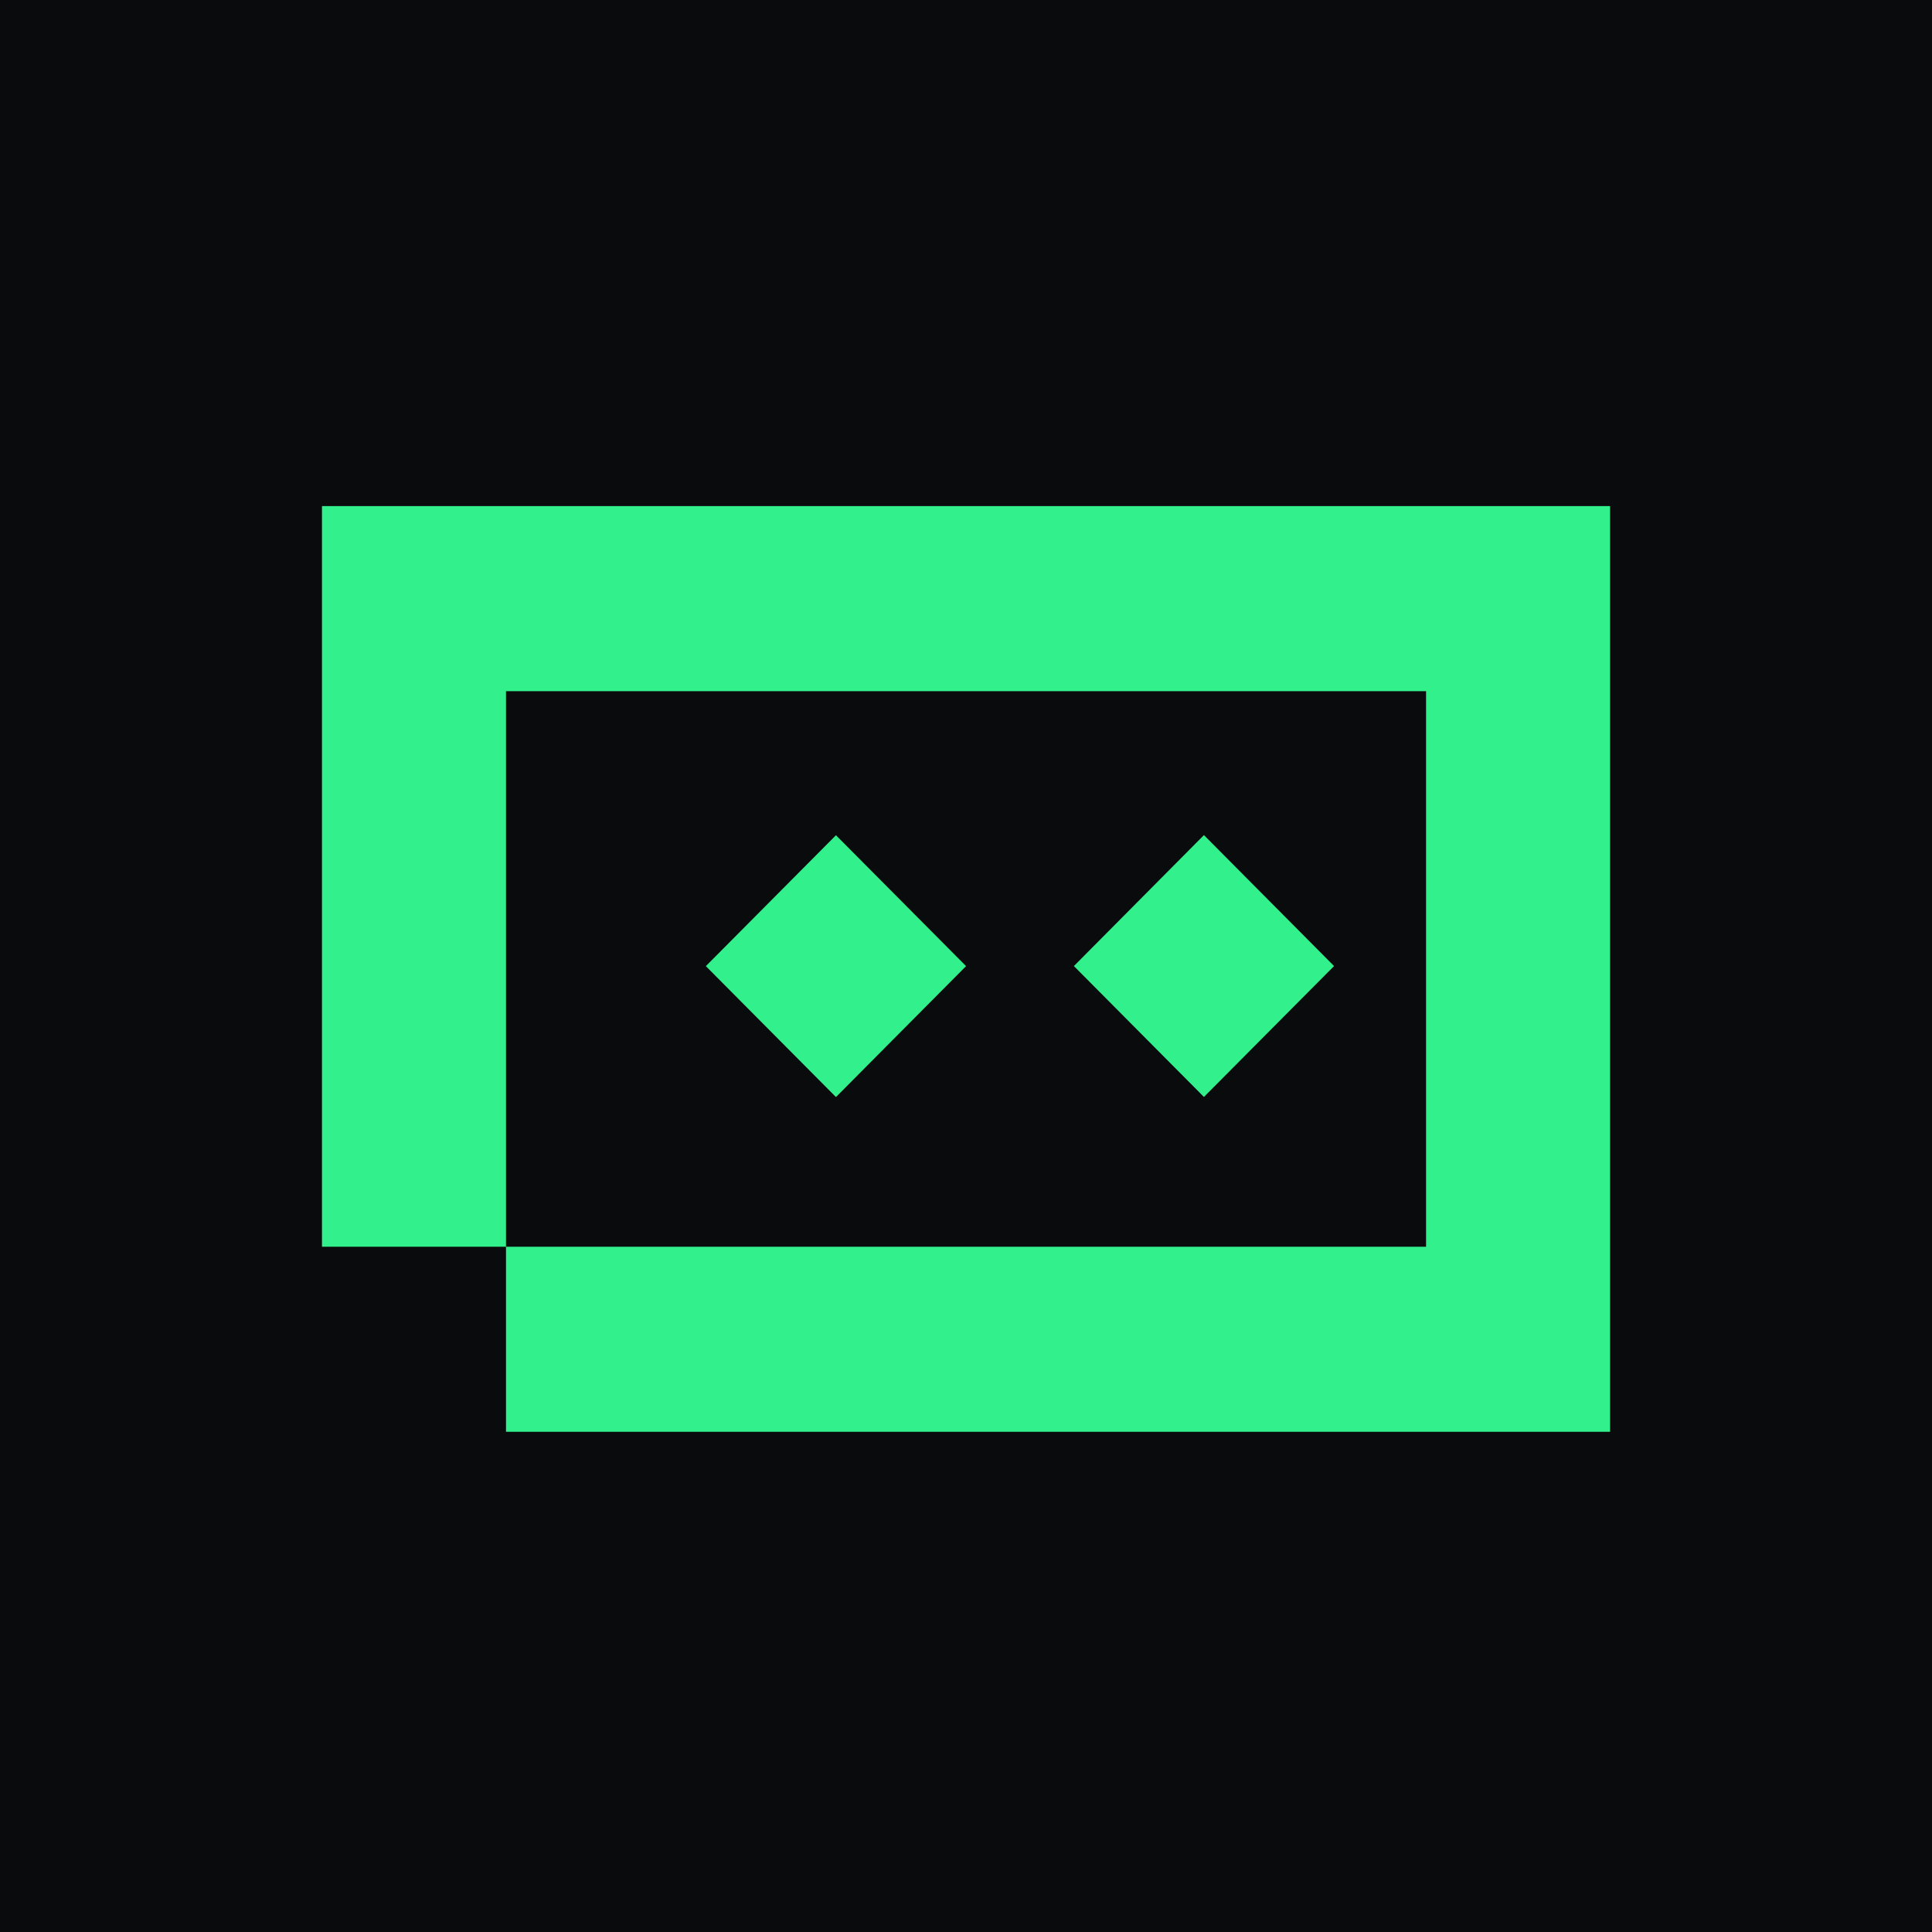
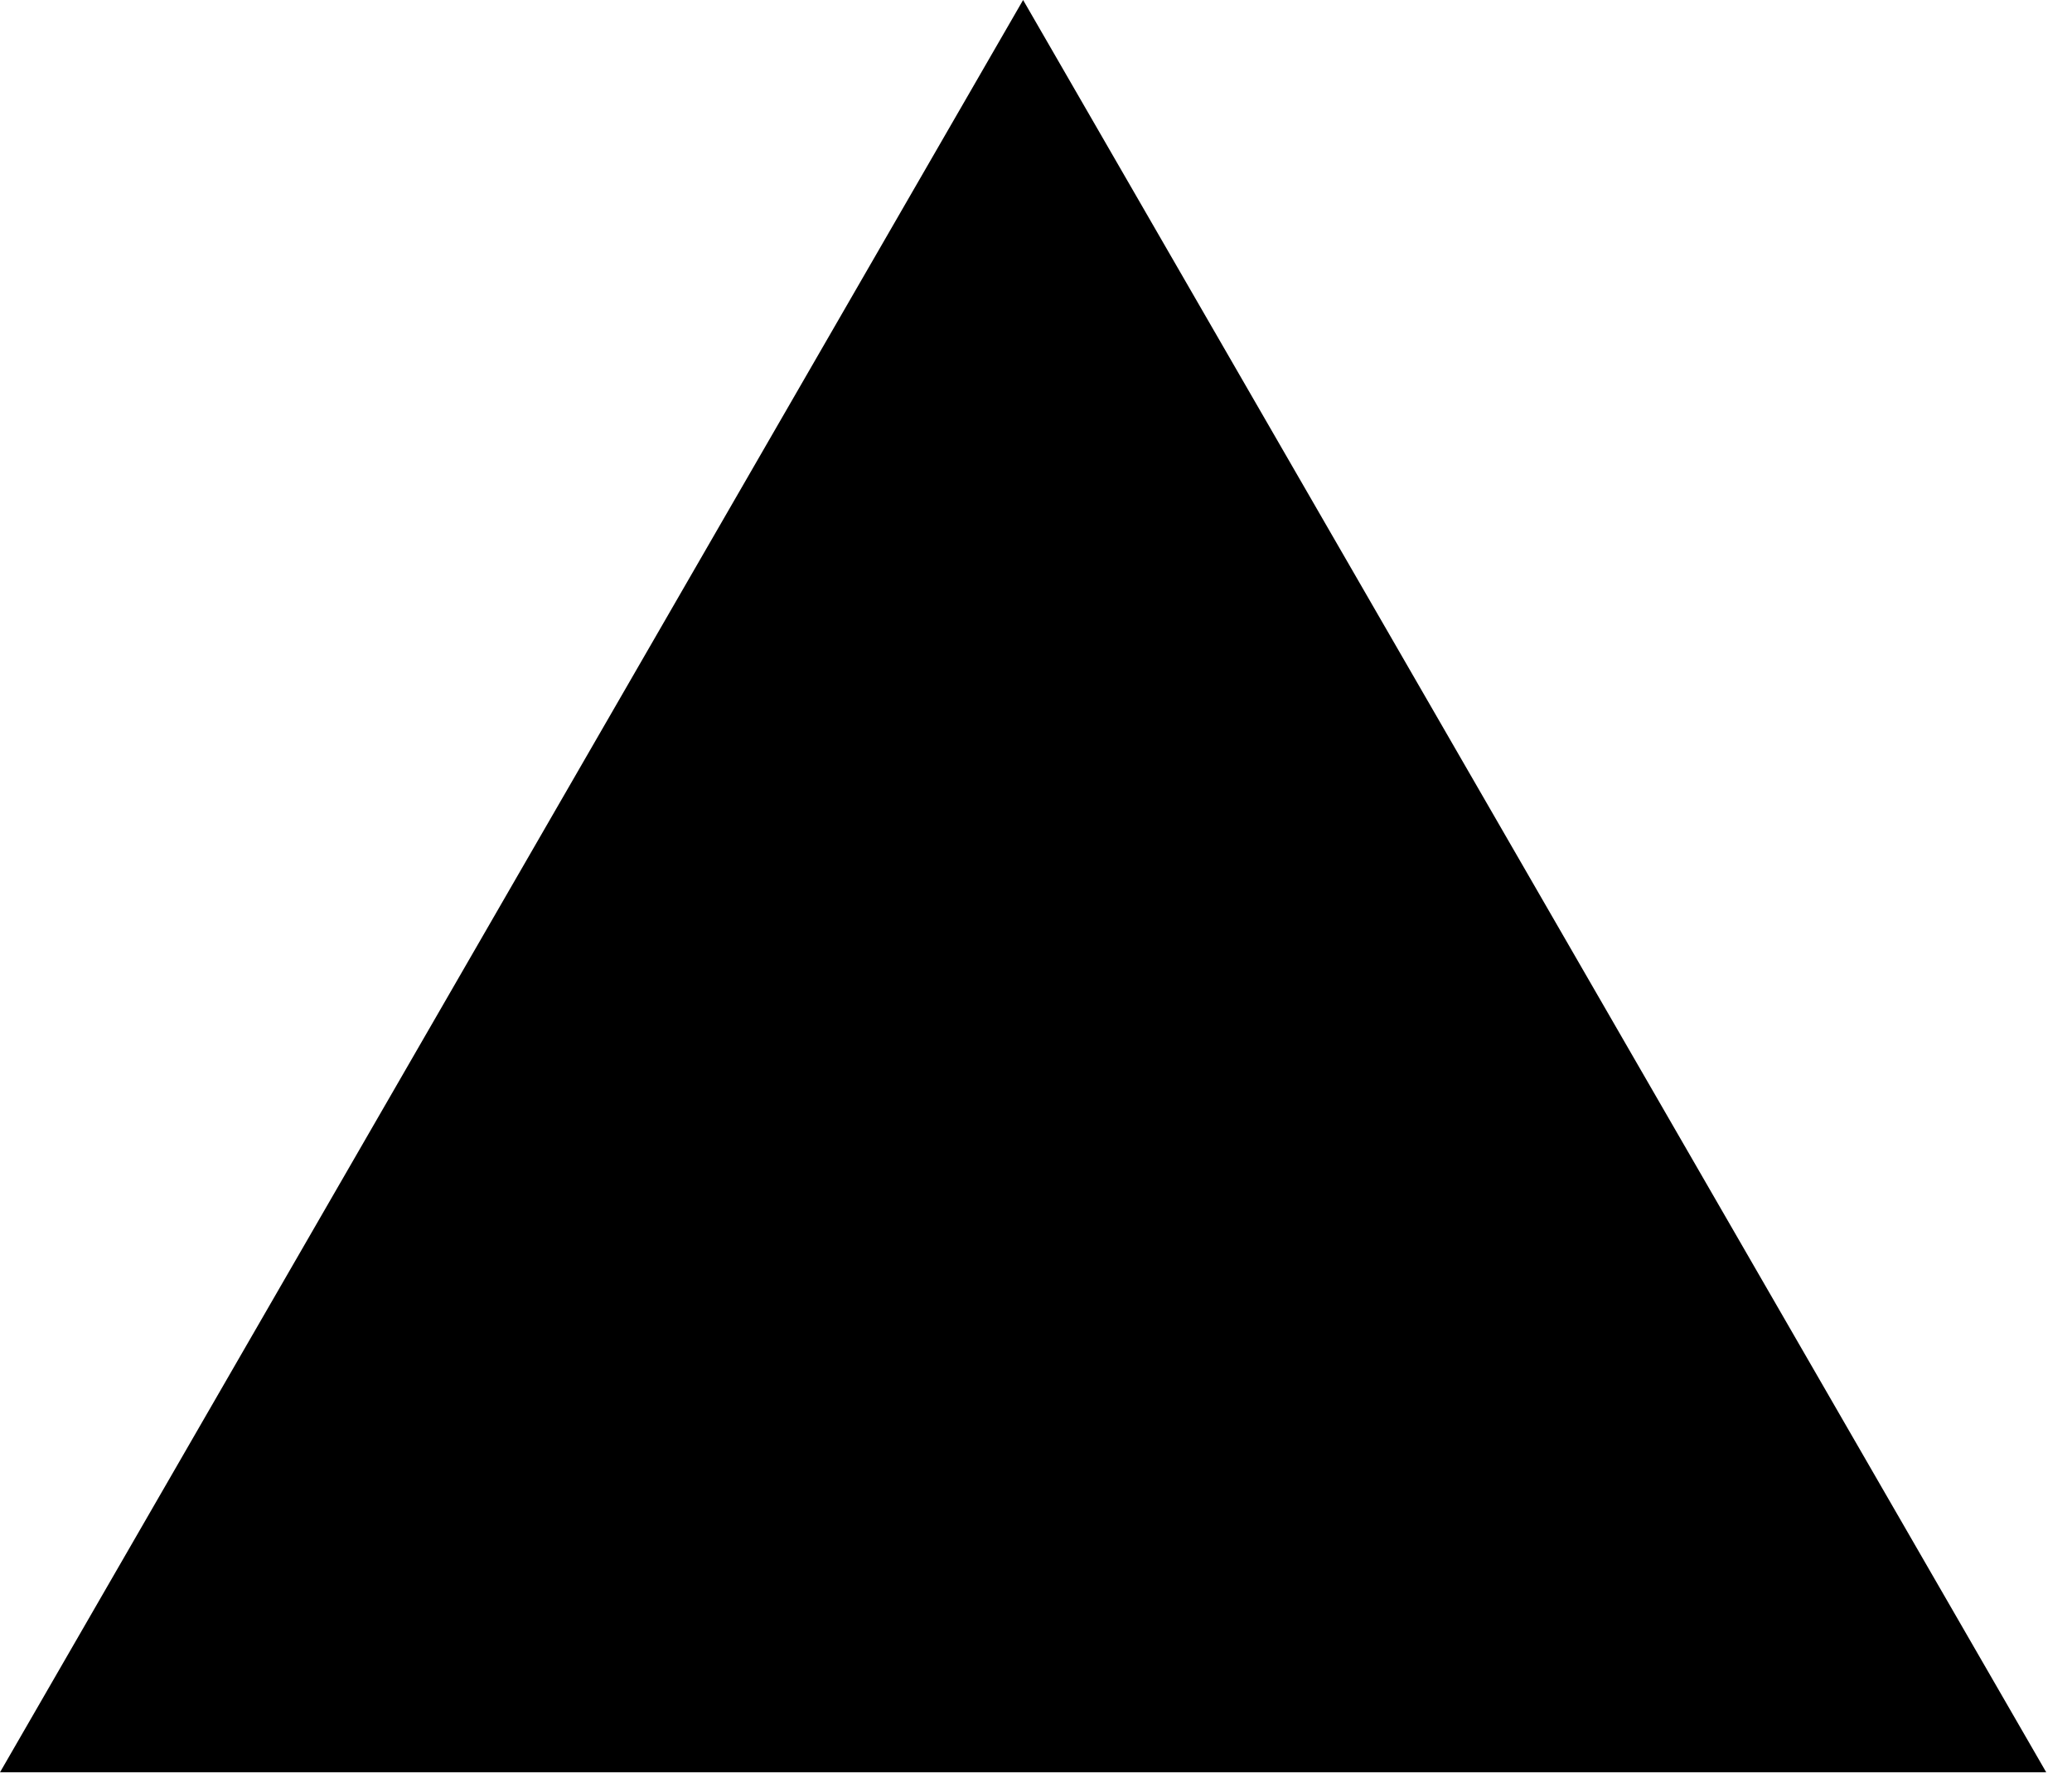
- <svg xmlns="http://www.w3.org/2000/svg" width="32" height="32" viewBox="0 0 32 32" fill="none">
-   <rect width="32" height="32" fill="#0A0B0D" />
-   <path d="M26.668 23.715H8.381V20.65H5.333V8.382H26.668V23.715ZM8.381 20.65H23.62V11.448H8.381V20.65ZM16.001 16.002L13.846 18.171L11.691 16.002L13.846 13.834L16.001 16.002ZM22.096 16.001L19.941 18.169L17.787 16.001L19.941 13.832L22.096 16.001Z" fill="#32F08C" />
+ <svg xmlns="http://www.w3.org/2000/svg" viewBox="0 0 76 65" fill="none">
+   <path d="M37.527 0L75.055 65H0L37.527 0Z" fill="#000000" />
</svg>
